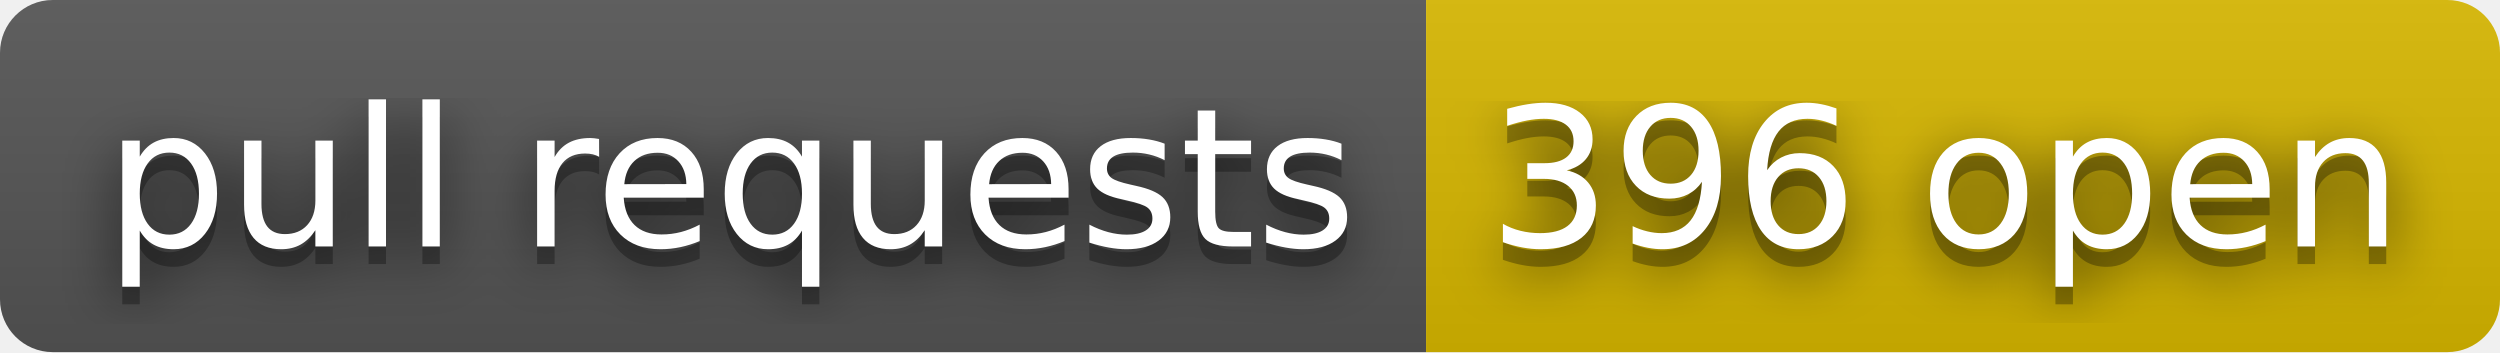
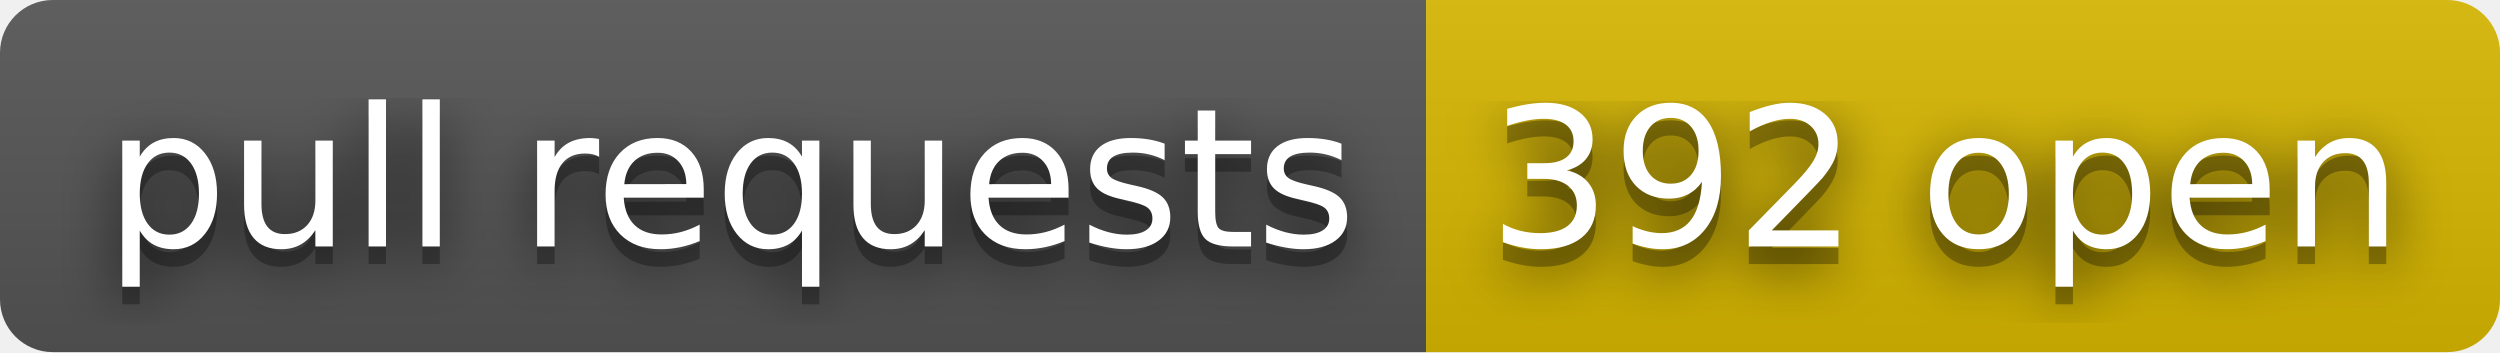
- <svg xmlns="http://www.w3.org/2000/svg" width="142" height="20" role="img" aria-label="pull requests: 396 open">
+ <svg xmlns="http://www.w3.org/2000/svg" width="142" height="20" role="img" aria-label="pull requests: 392 open">
  <filter id="blur">
    <feGaussianBlur stdDeviation="16" />
  </filter>
  <linearGradient id="s" x2="0" y2="100%">
    <stop offset="0" stop-color="#bbb" stop-opacity=".1" />
    <stop offset="1" stop-opacity=".1" />
  </linearGradient>
  <clipPath id="r">
    <rect width="142" height="20" rx="3" />
  </clipPath>
  <g clip-path="url(#r)">
    <rect width="81" height="20" fill="#555" />
    <rect x="81" width="61" height="20" fill="#d8b800" />
    <rect width="142" height="20" fill="url(#s)" />
  </g>
  <g fill="#fff" text-anchor="middle" font-family="Verdana,Geneva,DejaVu Sans,sans-serif" text-rendering="geometricPrecision" font-size="110">
    <g transform="scale(.1)">
      <g aria-hidden="true" fill="#010101">
        <text x="415" y="150" fill-opacity=".8" filter="url(#blur)" textLength="710">pull requests</text>
        <text x="415" y="150" fill-opacity=".3" textLength="710">pull requests</text>
      </g>
      <text x="415" y="140" textLength="710">pull requests</text>
    </g>
    <g transform="scale(.1)">
      <g aria-hidden="true" fill="#010101">
-         <text x="1105" y="150" fill-opacity=".8" filter="url(#blur)" textLength="510">396 open</text>
-         <text x="1105" y="150" fill-opacity=".3" textLength="510">396 open</text>
+         <text x="1105" y="150" fill-opacity=".8" filter="url(#blur)" textLength="510">392 open</text>
+         <text x="1105" y="150" fill-opacity=".3" textLength="510">392 open</text>
      </g>
-       <text x="1105" y="140" textLength="510">396 open</text>
+       <text x="1105" y="140" textLength="510">392 open</text>
    </g>
  </g>
</svg>
